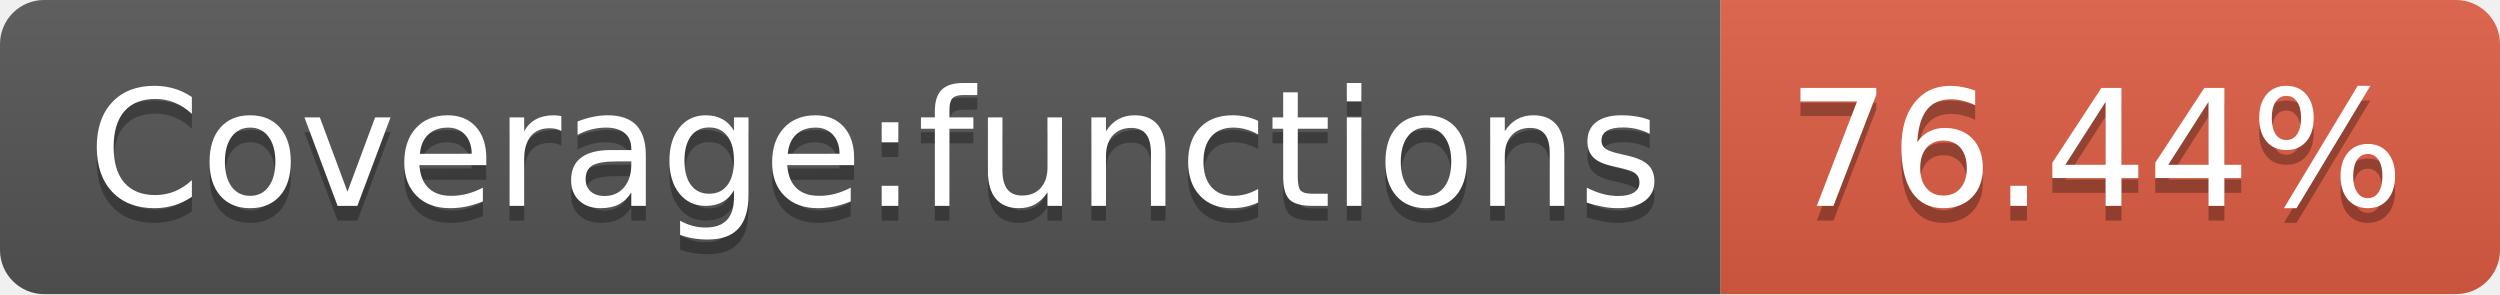
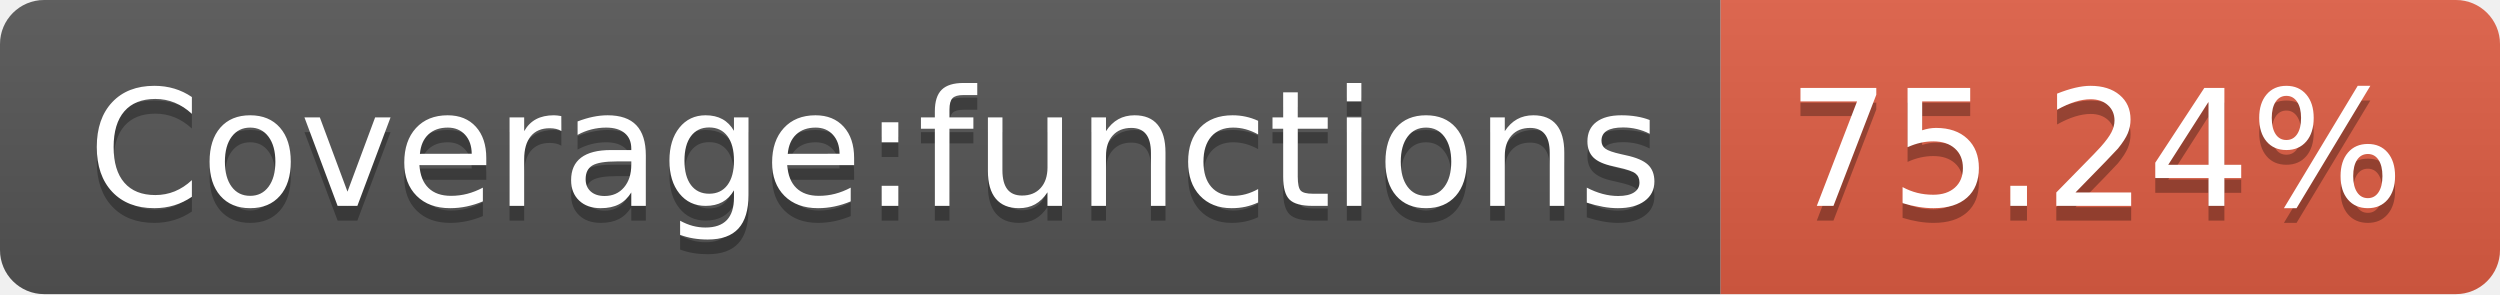
- <svg xmlns="http://www.w3.org/2000/svg" width="170" height="20" role="img" aria-label="Coverage:functions: 76.44%">
+ <svg xmlns="http://www.w3.org/2000/svg" width="170" height="20" role="img" aria-label="Coverage:functions: 75.24%">
  <linearGradient id="s" x2="0" y2="100%">
    <stop offset="0" stop-color="#bbb" stop-opacity=".1" />
    <stop offset="1" stop-opacity=".1" />
  </linearGradient>
  <clipPath id="r">
    <rect width="170" height="20" rx="3" fill="#fff" />
  </clipPath>
  <g clip-path="url(#r)">
    <rect width="117" height="20" fill="#555" />
    <rect x="117" width="53" height="20" fill="#e05d44" />
    <rect width="170" height="20" fill="url(#s)" />
  </g>
  <g fill="#fff" text-anchor="middle" font-family="Verdana,Geneva,DejaVu Sans,sans-serif" text-rendering="geometricPrecision" font-size="110">
    <text aria-hidden="true" x="595" y="150" fill="#010101" fill-opacity=".3" transform="scale(.1)" textLength="1070">Coverage:functions</text>
    <text x="595" y="140" transform="scale(.1)" fill="#fff" textLength="1070">Coverage:functions</text>
-     <text aria-hidden="true" x="1425" y="150" fill="#010101" fill-opacity=".3" transform="scale(.1)" textLength="430">76.44%</text>
-     <text x="1425" y="140" transform="scale(.1)" fill="#fff" textLength="430">76.44%</text>
+     <text aria-hidden="true" x="1425" y="150" fill="#010101" fill-opacity=".3" transform="scale(.1)" textLength="430">75.24%</text>
+     <text x="1425" y="140" transform="scale(.1)" fill="#fff" textLength="430">75.24%</text>
  </g>
</svg>
